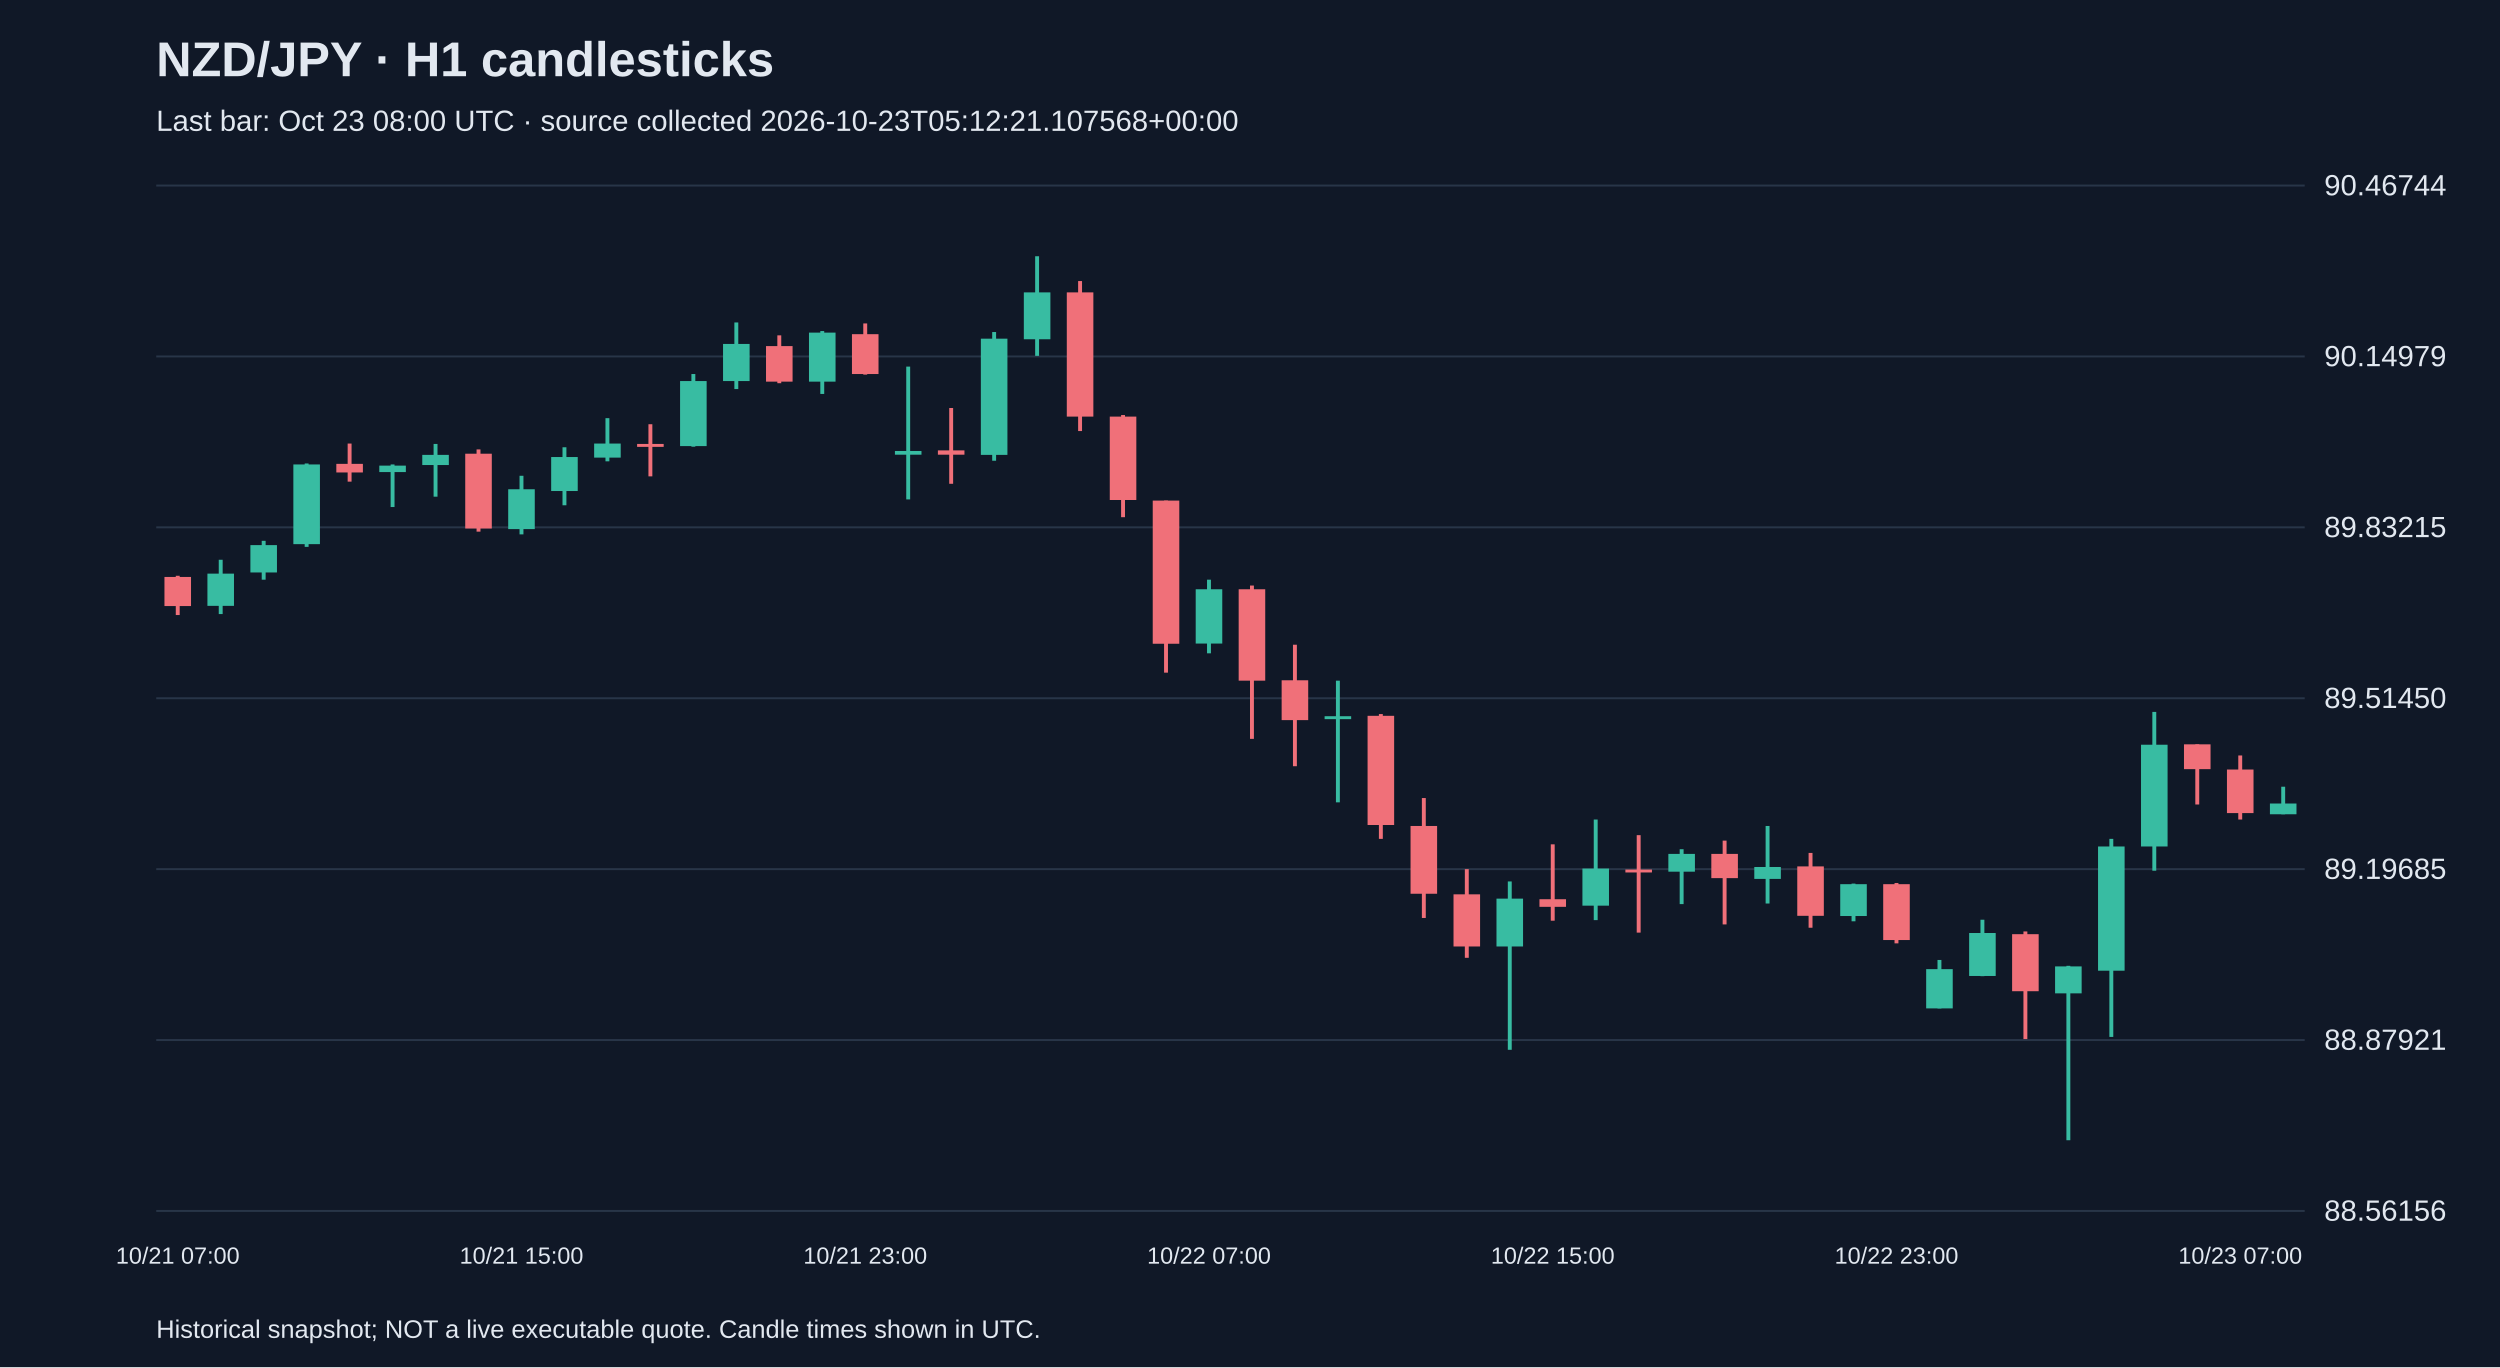
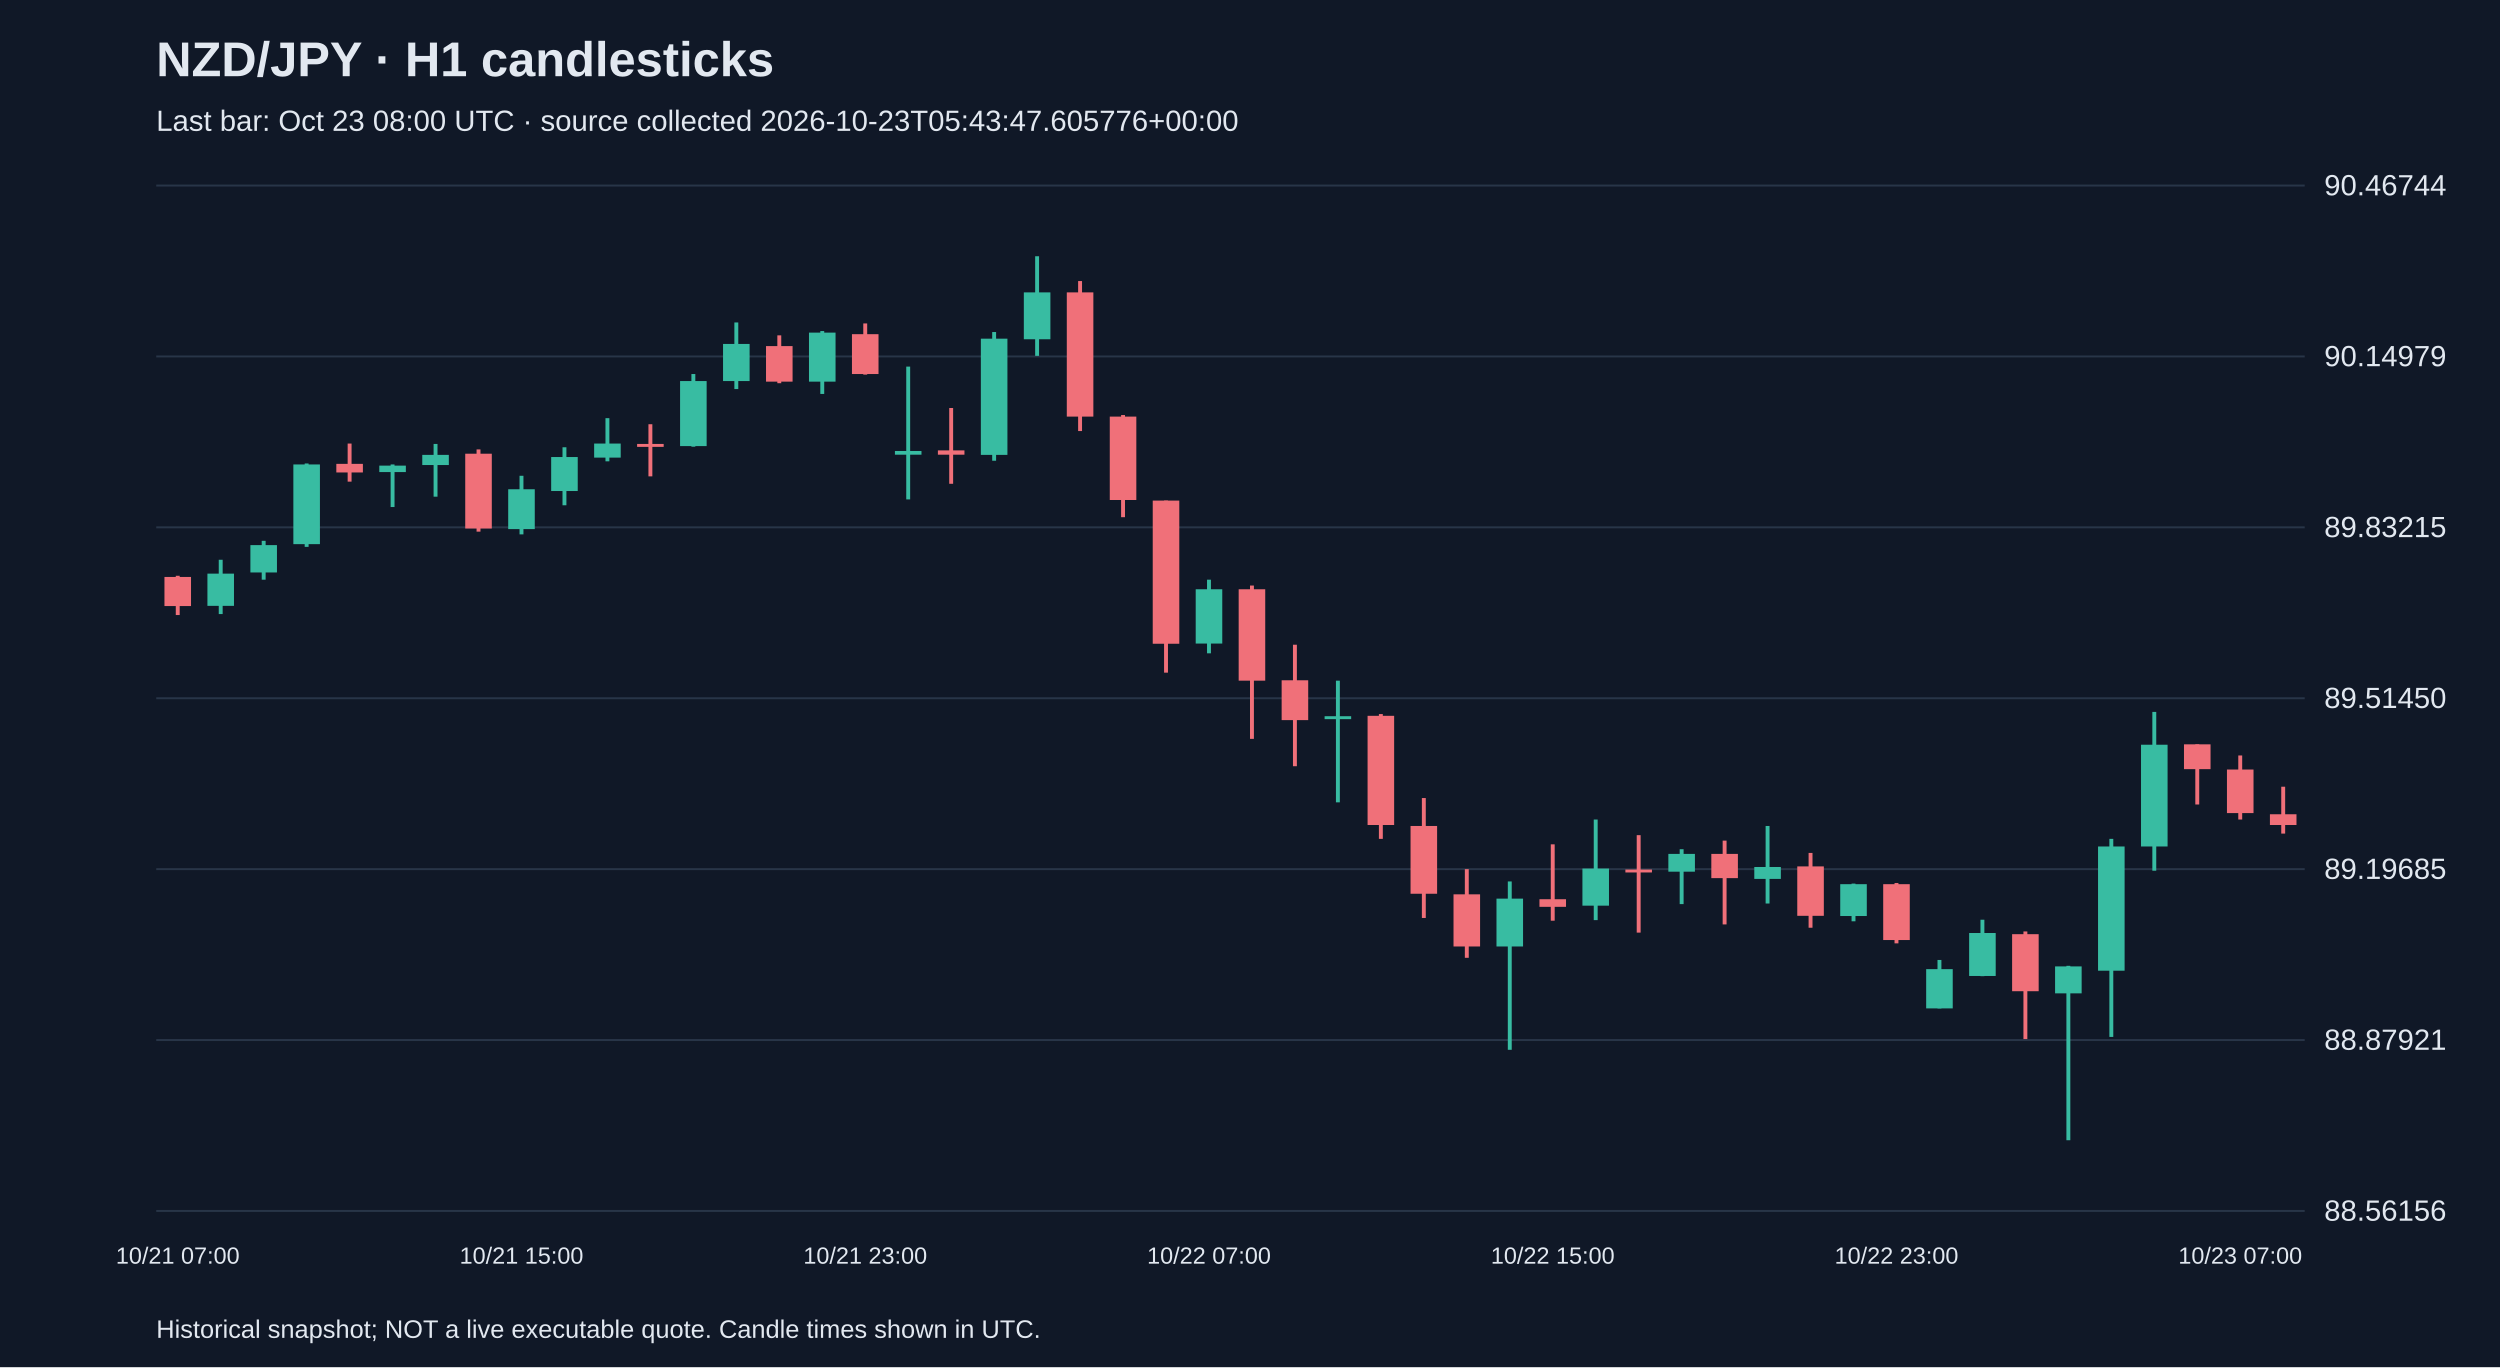
<svg xmlns="http://www.w3.org/2000/svg" viewBox="0 0 1280 700">
  <rect width="100%" height="100%" fill="#101827" />
  <style>text{font-family:Arial,sans-serif;fill:#e2e8f0}</style>
  <text x="80" y="39" font-size="25" font-weight="bold">NZD/JPY · H1 candlesticks</text>
-   <text x="80" y="67" font-size="15" fill="#a6b1c5">Last bar: Oct 23 08:00 UTC · source collected 2026-10-23T05:12:21.107568+00:00</text>
+   <text x="80" y="67" font-size="15" fill="#a6b1c5">Last bar: Oct 23 08:00 UTC · source collected 2026-10-23T05:43:47.605776+00:00</text>
  <line x1="80" y1="620.0" x2="1180" y2="620.0" stroke="#283548" />
  <text x="1190" y="625.0" font-size="15">88.56156</text>
  <line x1="80" y1="532.5" x2="1180" y2="532.5" stroke="#283548" />
  <text x="1190" y="537.5" font-size="15">88.87921</text>
  <line x1="80" y1="445.0" x2="1180" y2="445.0" stroke="#283548" />
  <text x="1190" y="450.0" font-size="15">89.19685</text>
  <line x1="80" y1="357.5" x2="1180" y2="357.5" stroke="#283548" />
  <text x="1190" y="362.5" font-size="15">89.51450</text>
  <line x1="80" y1="270.0" x2="1180" y2="270.0" stroke="#283548" />
  <text x="1190" y="275.0" font-size="15">89.83215</text>
  <line x1="80" y1="182.5" x2="1180" y2="182.5" stroke="#283548" />
  <text x="1190" y="187.5" font-size="15">90.14979</text>
  <line x1="80" y1="95.0" x2="1180" y2="95.0" stroke="#283548" />
  <text x="1190" y="100.0" font-size="15">90.46744</text>
  <line x1="91.0" y1="294.8" x2="91.0" y2="314.9" stroke="#f07079" stroke-width="2" />
  <rect x="84.2" y="295.4" width="13.6" height="14.9" fill="#f07079" />
  <text x="91.0" y="647" text-anchor="middle" font-size="12">10/21 07:00</text>
  <line x1="113.0" y1="286.6" x2="113.0" y2="314.4" stroke="#38bca2" stroke-width="2" />
  <rect x="106.2" y="293.7" width="13.6" height="16.5" fill="#38bca2" />
  <line x1="135.0" y1="276.9" x2="135.0" y2="296.8" stroke="#38bca2" stroke-width="2" />
  <rect x="128.2" y="279.1" width="13.6" height="14.0" fill="#38bca2" />
  <line x1="157.0" y1="237.3" x2="157.0" y2="280.0" stroke="#38bca2" stroke-width="2" />
  <rect x="150.2" y="237.8" width="13.6" height="40.8" fill="#38bca2" />
  <line x1="179.0" y1="227.1" x2="179.0" y2="246.6" stroke="#f07079" stroke-width="2" />
  <rect x="172.2" y="237.5" width="13.6" height="4.4" fill="#f07079" />
  <line x1="201.0" y1="237.8" x2="201.0" y2="259.6" stroke="#38bca2" stroke-width="2" />
  <rect x="194.2" y="238.4" width="13.6" height="3.3" fill="#38bca2" />
  <line x1="223.0" y1="227.3" x2="223.0" y2="254.3" stroke="#38bca2" stroke-width="2" />
  <rect x="216.2" y="232.9" width="13.6" height="5.2" fill="#38bca2" />
  <line x1="245.0" y1="230.1" x2="245.0" y2="272.2" stroke="#f07079" stroke-width="2" />
  <rect x="238.2" y="232.3" width="13.6" height="38.3" fill="#f07079" />
  <line x1="267.0" y1="243.6" x2="267.0" y2="273.6" stroke="#38bca2" stroke-width="2" />
  <rect x="260.2" y="250.5" width="13.6" height="20.4" fill="#38bca2" />
  <text x="267.0" y="647" text-anchor="middle" font-size="12">10/21 15:00</text>
  <line x1="289.0" y1="229.0" x2="289.0" y2="258.7" stroke="#38bca2" stroke-width="2" />
  <rect x="282.2" y="234.0" width="13.6" height="17.4" fill="#38bca2" />
  <line x1="311.0" y1="214.1" x2="311.0" y2="236.2" stroke="#38bca2" stroke-width="2" />
  <rect x="304.2" y="227.1" width="13.6" height="7.2" fill="#38bca2" />
  <line x1="333.0" y1="217.2" x2="333.0" y2="243.9" stroke="#f07079" stroke-width="2" />
  <rect x="326.2" y="227.3" width="13.6" height="1.5" fill="#f07079" />
  <line x1="355.0" y1="191.5" x2="355.0" y2="228.7" stroke="#38bca2" stroke-width="2" />
  <rect x="348.2" y="195.1" width="13.6" height="33.3" fill="#38bca2" />
  <line x1="377.0" y1="165.1" x2="377.0" y2="199.2" stroke="#38bca2" stroke-width="2" />
  <rect x="370.2" y="176.1" width="13.6" height="19.0" fill="#38bca2" />
  <line x1="399.0" y1="171.7" x2="399.0" y2="196.2" stroke="#f07079" stroke-width="2" />
  <rect x="392.2" y="177.2" width="13.6" height="18.2" fill="#f07079" />
  <line x1="421.0" y1="169.5" x2="421.0" y2="201.7" stroke="#38bca2" stroke-width="2" />
  <rect x="414.2" y="170.3" width="13.6" height="25.1" fill="#38bca2" />
  <line x1="443.0" y1="165.6" x2="443.0" y2="191.8" stroke="#f07079" stroke-width="2" />
  <rect x="436.2" y="171.1" width="13.6" height="20.4" fill="#f07079" />
  <text x="443.0" y="647" text-anchor="middle" font-size="12">10/21 23:00</text>
  <line x1="465.0" y1="187.7" x2="465.0" y2="255.7" stroke="#38bca2" stroke-width="2" />
  <rect x="458.2" y="230.9" width="13.6" height="1.9" fill="#38bca2" />
  <line x1="487.0" y1="208.9" x2="487.0" y2="247.7" stroke="#f07079" stroke-width="2" />
  <rect x="480.2" y="230.6" width="13.6" height="2.2" fill="#f07079" />
  <line x1="509.0" y1="170.0" x2="509.0" y2="235.9" stroke="#38bca2" stroke-width="2" />
  <rect x="502.2" y="173.4" width="13.6" height="59.5" fill="#38bca2" />
  <line x1="531.0" y1="131.2" x2="531.0" y2="182.2" stroke="#38bca2" stroke-width="2" />
  <rect x="524.2" y="149.7" width="13.6" height="24.0" fill="#38bca2" />
  <line x1="553.0" y1="143.9" x2="553.0" y2="220.7" stroke="#f07079" stroke-width="2" />
  <rect x="546.2" y="149.7" width="13.6" height="63.6" fill="#f07079" />
  <line x1="575.0" y1="212.5" x2="575.0" y2="264.8" stroke="#f07079" stroke-width="2" />
  <rect x="568.2" y="213.3" width="13.6" height="42.7" fill="#f07079" />
  <line x1="597.0" y1="256.3" x2="597.0" y2="344.4" stroke="#f07079" stroke-width="2" />
  <rect x="590.2" y="256.3" width="13.6" height="73.3" fill="#f07079" />
  <line x1="619.0" y1="296.8" x2="619.0" y2="334.5" stroke="#38bca2" stroke-width="2" />
  <rect x="612.2" y="301.7" width="13.6" height="27.8" fill="#38bca2" />
  <text x="619.0" y="647" text-anchor="middle" font-size="12">10/22 07:00</text>
  <line x1="641.0" y1="299.8" x2="641.0" y2="378.3" stroke="#f07079" stroke-width="2" />
  <rect x="634.2" y="301.7" width="13.6" height="46.8" fill="#f07079" />
  <line x1="663.0" y1="330.1" x2="663.0" y2="392.3" stroke="#f07079" stroke-width="2" />
  <rect x="656.2" y="348.3" width="13.6" height="20.4" fill="#f07079" />
  <line x1="685.0" y1="348.5" x2="685.0" y2="410.8" stroke="#38bca2" stroke-width="2" />
  <rect x="678.2" y="366.7" width="13.6" height="1.5" fill="#38bca2" />
  <line x1="707.0" y1="365.6" x2="707.0" y2="429.5" stroke="#f07079" stroke-width="2" />
  <rect x="700.2" y="366.5" width="13.6" height="55.9" fill="#f07079" />
  <line x1="729.0" y1="408.6" x2="729.0" y2="470.0" stroke="#f07079" stroke-width="2" />
  <rect x="722.2" y="422.9" width="13.6" height="34.7" fill="#f07079" />
  <line x1="751.0" y1="445.0" x2="751.0" y2="490.4" stroke="#f07079" stroke-width="2" />
  <rect x="744.2" y="457.9" width="13.6" height="26.7" fill="#f07079" />
  <line x1="773.0" y1="451.3" x2="773.0" y2="537.5" stroke="#38bca2" stroke-width="2" />
  <rect x="766.2" y="460.1" width="13.6" height="24.5" fill="#38bca2" />
  <line x1="795.0" y1="432.3" x2="795.0" y2="471.4" stroke="#f07079" stroke-width="2" />
  <rect x="788.2" y="460.4" width="13.6" height="3.9" fill="#f07079" />
  <text x="795.0" y="647" text-anchor="middle" font-size="12">10/22 15:00</text>
  <line x1="817.0" y1="419.6" x2="817.0" y2="471.1" stroke="#38bca2" stroke-width="2" />
  <rect x="810.2" y="444.7" width="13.6" height="19.0" fill="#38bca2" />
  <line x1="839.0" y1="427.6" x2="839.0" y2="477.5" stroke="#f07079" stroke-width="2" />
  <rect x="832.2" y="445.2" width="13.6" height="1.5" fill="#f07079" />
  <line x1="861.0" y1="434.8" x2="861.0" y2="462.9" stroke="#38bca2" stroke-width="2" />
  <rect x="854.2" y="437.2" width="13.6" height="9.1" fill="#38bca2" />
  <line x1="883.0" y1="430.4" x2="883.0" y2="473.3" stroke="#f07079" stroke-width="2" />
  <rect x="876.2" y="437.2" width="13.6" height="12.4" fill="#f07079" />
  <line x1="905.0" y1="422.9" x2="905.0" y2="462.6" stroke="#38bca2" stroke-width="2" />
  <rect x="898.2" y="443.9" width="13.6" height="6.1" fill="#38bca2" />
  <line x1="927.0" y1="436.7" x2="927.0" y2="475.0" stroke="#f07079" stroke-width="2" />
  <rect x="920.2" y="443.6" width="13.6" height="25.3" fill="#f07079" />
  <line x1="949.0" y1="452.4" x2="949.0" y2="471.7" stroke="#38bca2" stroke-width="2" />
  <rect x="942.2" y="452.7" width="13.6" height="16.3" fill="#38bca2" />
  <line x1="971.0" y1="452.1" x2="971.0" y2="483.0" stroke="#f07079" stroke-width="2" />
  <rect x="964.2" y="452.7" width="13.6" height="28.6" fill="#f07079" />
  <text x="971.0" y="647" text-anchor="middle" font-size="12">10/22 23:00</text>
  <line x1="993.0" y1="491.5" x2="993.0" y2="516.3" stroke="#38bca2" stroke-width="2" />
  <rect x="986.2" y="496.2" width="13.6" height="20.1" fill="#38bca2" />
  <line x1="1015.0" y1="470.9" x2="1015.0" y2="499.8" stroke="#38bca2" stroke-width="2" />
  <rect x="1008.2" y="477.7" width="13.6" height="22.0" fill="#38bca2" />
  <line x1="1037.0" y1="476.9" x2="1037.0" y2="532.0" stroke="#f07079" stroke-width="2" />
  <rect x="1030.2" y="478.3" width="13.6" height="29.2" fill="#f07079" />
  <line x1="1059.0" y1="494.5" x2="1059.0" y2="583.8" stroke="#38bca2" stroke-width="2" />
  <rect x="1052.2" y="494.8" width="13.6" height="13.8" fill="#38bca2" />
  <line x1="1081.0" y1="429.5" x2="1081.0" y2="530.9" stroke="#38bca2" stroke-width="2" />
  <rect x="1074.2" y="433.4" width="13.6" height="63.6" fill="#38bca2" />
  <line x1="1103.0" y1="364.5" x2="1103.0" y2="445.8" stroke="#38bca2" stroke-width="2" />
  <rect x="1096.2" y="381.3" width="13.6" height="52.1" fill="#38bca2" />
  <line x1="1125.0" y1="381.1" x2="1125.0" y2="411.9" stroke="#f07079" stroke-width="2" />
  <rect x="1118.2" y="381.1" width="13.6" height="12.7" fill="#f07079" />
  <line x1="1147.0" y1="386.8" x2="1147.0" y2="419.6" stroke="#f07079" stroke-width="2" />
  <rect x="1140.2" y="394.0" width="13.6" height="22.3" fill="#f07079" />
  <text x="1147.0" y="647" text-anchor="middle" font-size="12">10/23 07:00</text>
-   <line x1="1169.0" y1="402.8" x2="1169.0" y2="416.9" stroke="#38bca2" stroke-width="2" />
-   <rect x="1162.2" y="411.4" width="13.6" height="5.5" fill="#38bca2" />
+   <line x1="1169.0" y1="402.8" x2="1169.0" y2="426.8" stroke="#f07079" stroke-width="2" />
+   <rect x="1162.2" y="416.9" width="13.6" height="5.5" fill="#f07079" />
  <text x="80" y="685" font-size="13">Historical snapshot; NOT a live executable quote. Candle times shown in UTC.</text>
</svg>
